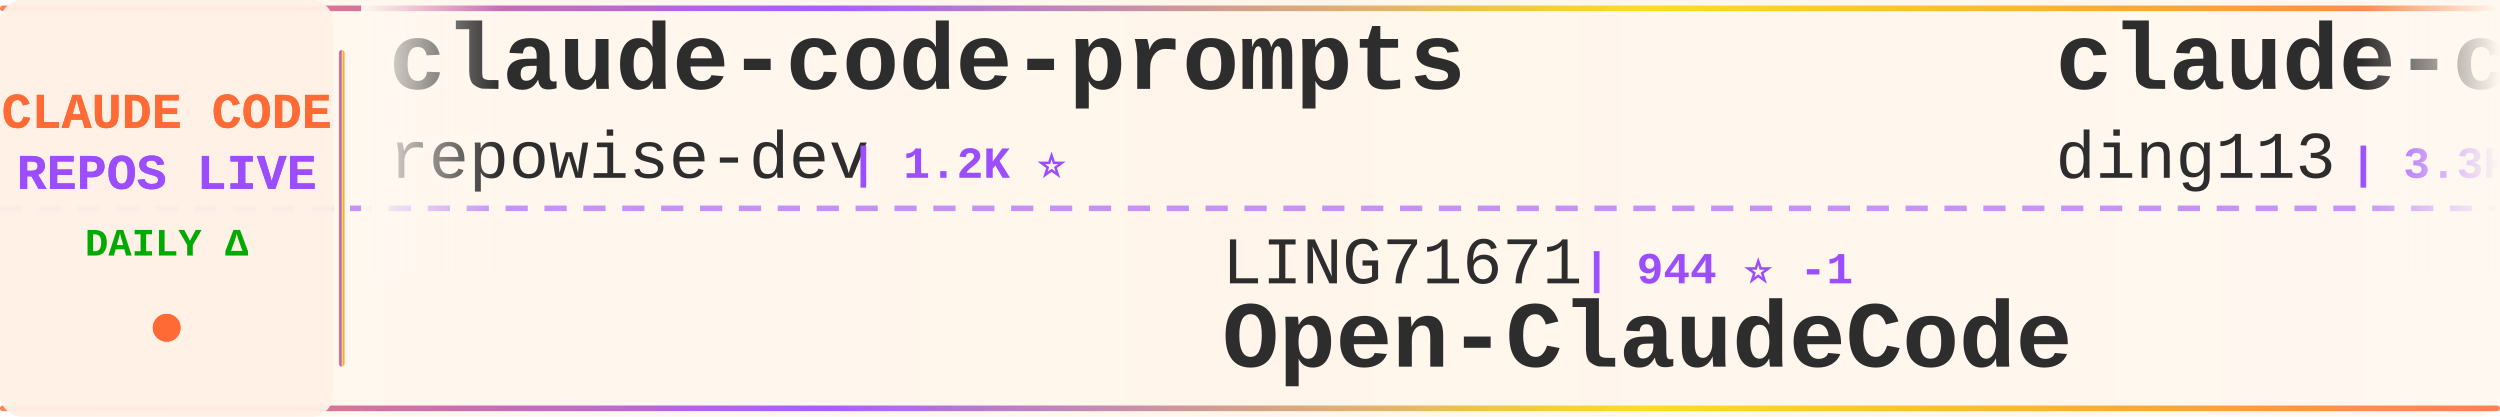
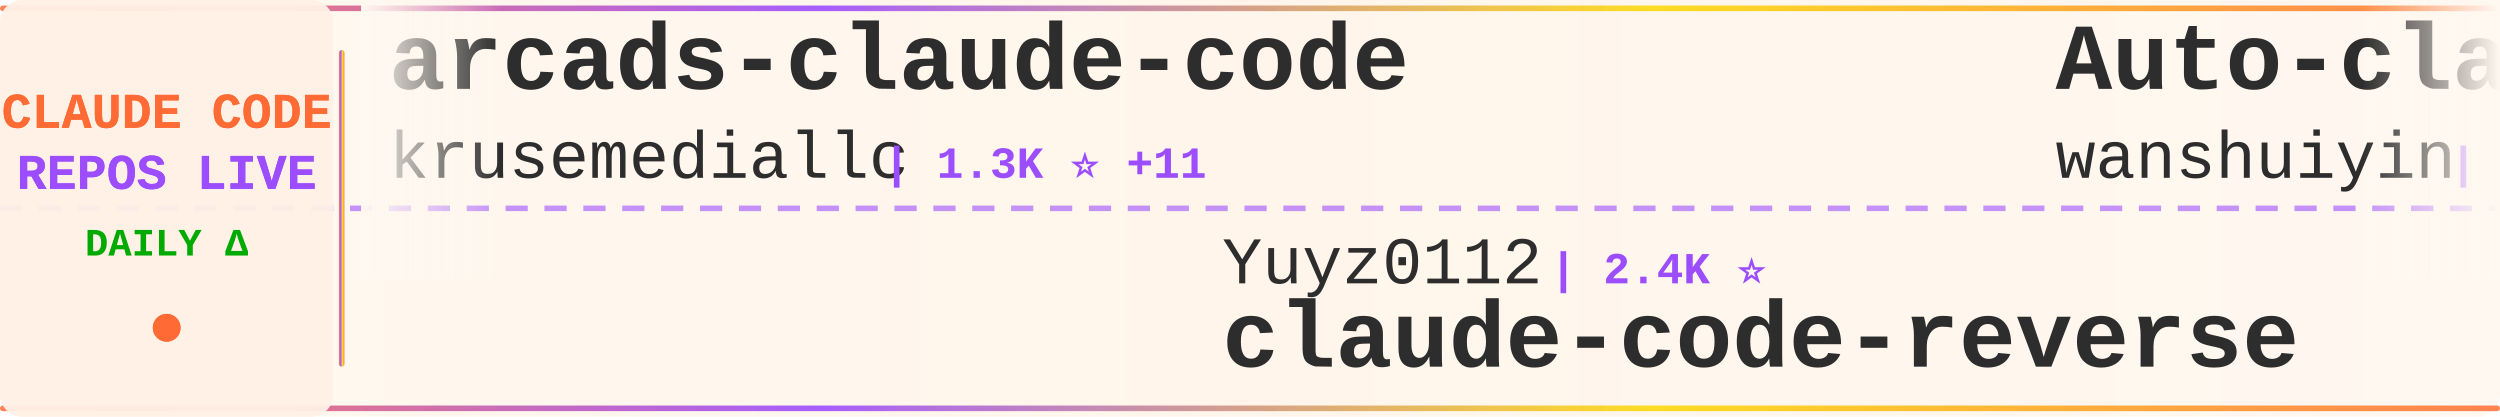
<svg xmlns="http://www.w3.org/2000/svg" width="900" height="150">
  <defs>
    <linearGradient id="tickerBg" x1="0%" y1="0%" x2="100%" y2="0%">
      <stop offset="0%" style="stop-color:#fff8f0;stop-opacity:0.98" />
      <stop offset="50%" style="stop-color:#fff5eb;stop-opacity:1" />
      <stop offset="100%" style="stop-color:#fff8f0;stop-opacity:0.98" />
    </linearGradient>
    <linearGradient id="borderGrad" x1="0%" y1="0%" x2="100%" y2="0%">
      <stop offset="0%" style="stop-color:#FF6B35;stop-opacity:0.85">
        <animate attributeName="stop-opacity" values="0.85;1;0.85" dur="2s" repeatCount="indefinite" />
      </stop>
      <stop offset="33%" style="stop-color:#9C4EFF;stop-opacity:0.9">
        <animate attributeName="stop-opacity" values="0.9;1;0.9" dur="2.2s" repeatCount="indefinite" />
      </stop>
      <stop offset="66%" style="stop-color:#FFD700;stop-opacity:0.85">
        <animate attributeName="stop-opacity" values="0.85;1;0.85" dur="1.8s" repeatCount="indefinite" />
      </stop>
      <stop offset="100%" style="stop-color:#FF6B35;stop-opacity:0.85">
        <animate attributeName="stop-opacity" values="0.85;1;0.85" dur="2s" repeatCount="indefinite" />
      </stop>
    </linearGradient>
    <filter id="textGlow">
      <feGaussianBlur stdDeviation="0.15" result="coloredBlur" />
      <feMerge>
        <feMergeNode in="coloredBlur" />
        <feMergeNode in="SourceGraphic" />
      </feMerge>
    </filter>
    <filter id="metricGlow">
      <feGaussianBlur stdDeviation="0.2" result="coloredBlur" />
      <feMerge>
        <feMergeNode in="coloredBlur" />
        <feMergeNode in="SourceGraphic" />
      </feMerge>
    </filter>
    <linearGradient id="leftFade" x1="0%" y1="0%" x2="100%" y2="0%">
      <stop offset="0%" style="stop-color:#fff8f0;stop-opacity:1" />
      <stop offset="100%" style="stop-color:#fff8f0;stop-opacity:0" />
    </linearGradient>
    <linearGradient id="rightFade" x1="0%" y1="0%" x2="100%" y2="0%">
      <stop offset="0%" style="stop-color:#fff8f0;stop-opacity:0" />
      <stop offset="100%" style="stop-color:#fff8f0;stop-opacity:1" />
    </linearGradient>
  </defs>
  <rect width="900" height="150" fill="url(#tickerBg)" rx="8" />
  <rect x="0" y="2" width="900" height="2" fill="url(#borderGrad)" rx="1" />
  <rect x="0" y="146" width="900" height="2" fill="url(#borderGrad)" rx="1" />
  <line x1="0" y1="75" x2="900" y2="75" stroke="#9C4EFF" stroke-width="2" stroke-dasharray="8 6" opacity="0.6" />
  <rect x="0" y="0" width="120" height="150" fill="#fff0e6" opacity="0.95" rx="8" />
  <text x="60" y="46" font-family="'Courier New', monospace" font-size="18" font-weight="bold" fill="#FF6B35" text-anchor="middle" filter="url(#textGlow)">
    CLAUDE CODE
  </text>
  <text x="60" y="68" font-family="'Courier New', monospace" font-size="18" font-weight="bold" fill="#9C4EFF" text-anchor="middle" filter="url(#textGlow)">
    REPOS LIVE
  </text>
  <text x="60" y="92" font-family="'Courier New', monospace" font-size="14" font-weight="bold" fill="#00aa00" text-anchor="middle">
    DAILY Δ
  </text>
  <circle cx="60" cy="118" r="5" fill="#FF6B35" filter="url(#metricGlow)">
    <animate attributeName="r" values="4;6;4" dur="1.5s" repeatCount="indefinite" />
    <animate attributeName="opacity" values="0.6;1;0.6" dur="1.5s" repeatCount="indefinite" />
  </circle>
  <rect x="122" y="18" width="2" height="114" fill="url(#borderGrad)" rx="1" />
  <clipPath id="tickerClip">
    <rect x="130" y="0" width="770" height="150" />
  </clipPath>
  <g clip-path="url(#tickerClip)">
    <g id="tickerItems">
      <animateTransform attributeName="transform" attributeType="XML" type="translate" from="0 0" to="-3000 0" dur="54s" repeatCount="indefinite" />
      <g transform="translate(0, 0)">
-         <text x="140" y="32" font-family="'Courier New', monospace" font-size="34" font-weight="bold" fill="#2d2d2d">claude-code-prompts</text>
-         <text x="140" y="64" font-family="'Courier New', monospace" font-size="24" font-weight="normal" fill="#2d2d2d" opacity="1.0">repowise-dev</text>
-         <text x="306" y="64" font-family="'Courier New', monospace" font-size="16" font-weight="bold" fill="#9C4EFF"> | 1.2K ⭐</text>
+         <text x="140" y="32" font-family="'Courier New', monospace" font-size="34" font-weight="bold" fill="#2d2d2d">arcads-claude-code</text>
+         <text x="140" y="64" font-family="'Courier New', monospace" font-size="24" font-weight="normal" fill="#2d2d2d" opacity="1.0">krusemediallc</text>
+         <text x="318" y="64" font-family="'Courier New', monospace" font-size="16" font-weight="bold" fill="#9C4EFF"> | 1.3K ⭐ +11</text>
      </g>
      <g transform="translate(300, 0)">
-         <text x="140" y="102" font-family="'Courier New', monospace" font-size="24" font-weight="normal" fill="#2d2d2d" opacity="1.0">LING71671</text>
-         <text x="270" y="102" font-family="'Courier New', monospace" font-size="16" font-weight="bold" fill="#9C4EFF"> | 944 ⭐ -1</text>
-         <text x="140" y="132" font-family="'Courier New', monospace" font-size="34" font-weight="bold" fill="#2d2d2d">Open-ClaudeCode</text>
+         <text x="140" y="102" font-family="'Courier New', monospace" font-size="24" font-weight="normal" fill="#2d2d2d" opacity="1.0">Yuyz0112</text>
+         <text x="258" y="102" font-family="'Courier New', monospace" font-size="16" font-weight="bold" fill="#9C4EFF"> | 2.4K ⭐</text>
+         <text x="140" y="132" font-family="'Courier New', monospace" font-size="34" font-weight="bold" fill="#2d2d2d">claude-code-reverse</text>
      </g>
      <g transform="translate(600, 0)">
-         <text x="140" y="32" font-family="'Courier New', monospace" font-size="34" font-weight="bold" fill="#2d2d2d">claude-code-hub</text>
-         <text x="140" y="64" font-family="'Courier New', monospace" font-size="24" font-weight="normal" fill="#2d2d2d" opacity="1.0">ding113</text>
-         <text x="246" y="64" font-family="'Courier New', monospace" font-size="16" font-weight="bold" fill="#9C4EFF"> | 3.3K ⭐ +1</text>
+         <text x="140" y="32" font-family="'Courier New', monospace" font-size="34" font-weight="bold" fill="#2d2d2d">Auto-claude-code-researc...</text>
+         <text x="140" y="64" font-family="'Courier New', monospace" font-size="24" font-weight="normal" fill="#2d2d2d" opacity="1.0">wanshuiyin</text>
+         <text x="282" y="64" font-family="'Courier New', monospace" font-size="16" font-weight="bold" fill="#9C4EFF"> | 14.9K ⭐ +4</text>
      </g>
      <g transform="translate(900, 0)">
-         <text x="140" y="102" font-family="'Courier New', monospace" font-size="24" font-weight="normal" fill="#2d2d2d" opacity="1.0">VoltAgent</text>
-         <text x="270" y="102" font-family="'Courier New', monospace" font-size="16" font-weight="bold" fill="#9C4EFF"> | 24.5K ⭐</text>
-         <text x="140" y="132" font-family="'Courier New', monospace" font-size="34" font-weight="bold" fill="#2d2d2d">awesome-claude-code-suba...</text>
+         <text x="140" y="102" font-family="'Courier New', monospace" font-size="24" font-weight="normal" fill="#2d2d2d" opacity="1.0">oboard</text>
+         <text x="234" y="102" font-family="'Courier New', monospace" font-size="16" font-weight="bold" fill="#9C4EFF"> | 3.3K ⭐</text>
+         <text x="140" y="132" font-family="'Courier New', monospace" font-size="34" font-weight="bold" fill="#2d2d2d">claude-code-rev</text>
      </g>
      <g transform="translate(1200, 0)">
-         <text x="140" y="32" font-family="'Courier New', monospace" font-size="34" font-weight="bold" fill="#2d2d2d">oh-my-claudecode</text>
-         <text x="140" y="64" font-family="'Courier New', monospace" font-size="24" font-weight="normal" fill="#2d2d2d" opacity="1.0">Yeachan-Heo</text>
-         <text x="294" y="64" font-family="'Courier New', monospace" font-size="16" font-weight="bold" fill="#9C4EFF"> | 38.7K ⭐ +5</text>
+         <text x="140" y="32" font-family="'Courier New', monospace" font-size="34" font-weight="bold" fill="#2d2d2d">claude-code-tudou</text>
+         <text x="140" y="64" font-family="'Courier New', monospace" font-size="24" font-weight="normal" fill="#2d2d2d" opacity="1.0">AICoderTudou</text>
+         <text x="306" y="64" font-family="'Courier New', monospace" font-size="16" font-weight="bold" fill="#9C4EFF"> | 496 ⭐</text>
      </g>
      <g transform="translate(1500, 0)">
-         <text x="140" y="102" font-family="'Courier New', monospace" font-size="24" font-weight="normal" fill="#2d2d2d" opacity="1.0">Maciek-roboblog</text>
-         <text x="342" y="102" font-family="'Courier New', monospace" font-size="16" font-weight="bold" fill="#9C4EFF"> | 8.6K ⭐ +2</text>
-         <text x="140" y="132" font-family="'Courier New', monospace" font-size="34" font-weight="bold" fill="#2d2d2d">Claude-Code-Usage-Monito...</text>
+         <text x="140" y="102" font-family="'Courier New', monospace" font-size="24" font-weight="normal" fill="#2d2d2d" opacity="1.0">AprilNEA</text>
+         <text x="258" y="102" font-family="'Courier New', monospace" font-size="16" font-weight="bold" fill="#9C4EFF"> | 390 ⭐</text>
+         <text x="140" y="132" font-family="'Courier New', monospace" font-size="34" font-weight="bold" fill="#2d2d2d">claude-code-source</text>
      </g>
      <g transform="translate(1800, 0)">
-         <text x="140" y="32" font-family="'Courier New', monospace" font-size="34" font-weight="bold" fill="#2d2d2d">claude-code-hooks-master...</text>
-         <text x="140" y="64" font-family="'Courier New', monospace" font-size="24" font-weight="normal" fill="#2d2d2d" opacity="1.0">disler</text>
-         <text x="234" y="64" font-family="'Courier New', monospace" font-size="16" font-weight="bold" fill="#9C4EFF"> | 3.9K ⭐</text>
+         <text x="140" y="32" font-family="'Courier New', monospace" font-size="34" font-weight="bold" fill="#2d2d2d">learn-claude-code</text>
+         <text x="140" y="64" font-family="'Courier New', monospace" font-size="24" font-weight="normal" fill="#2d2d2d" opacity="1.0">shareAI-lab</text>
+         <text x="294" y="64" font-family="'Courier New', monospace" font-size="16" font-weight="bold" fill="#9C4EFF"> | 74.7K ⭐ +13</text>
      </g>
      <g transform="translate(2100, 0)">
-         <text x="140" y="102" font-family="'Courier New', monospace" font-size="24" font-weight="normal" fill="#2d2d2d" opacity="1.0">alejandrobalderas</text>
-         <text x="366" y="102" font-family="'Courier New', monospace" font-size="16" font-weight="bold" fill="#9C4EFF"> | 2.8K ⭐</text>
-         <text x="140" y="132" font-family="'Courier New', monospace" font-size="34" font-weight="bold" fill="#2d2d2d">claude-code-from-source</text>
+         <text x="140" y="102" font-family="'Courier New', monospace" font-size="24" font-weight="normal" fill="#2d2d2d" opacity="1.0">zebbern</text>
+         <text x="246" y="102" font-family="'Courier New', monospace" font-size="16" font-weight="bold" fill="#9C4EFF"> | 4.6K ⭐</text>
+         <text x="140" y="132" font-family="'Courier New', monospace" font-size="34" font-weight="bold" fill="#2d2d2d">claude-code-guide</text>
      </g>
      <g transform="translate(2400, 0)">
-         <text x="140" y="32" font-family="'Courier New', monospace" font-size="34" font-weight="bold" fill="#2d2d2d">claude-code-guide</text>
-         <text x="140" y="64" font-family="'Courier New', monospace" font-size="24" font-weight="normal" fill="#2d2d2d" opacity="1.0">zebbern</text>
-         <text x="246" y="64" font-family="'Courier New', monospace" font-size="16" font-weight="bold" fill="#9C4EFF"> | 4.6K ⭐ +1</text>
+         <text x="140" y="32" font-family="'Courier New', monospace" font-size="34" font-weight="bold" fill="#2d2d2d">claude-code-local</text>
+         <text x="140" y="64" font-family="'Courier New', monospace" font-size="24" font-weight="normal" fill="#2d2d2d" opacity="1.0">nicedreamzapp</text>
+         <text x="318" y="64" font-family="'Courier New', monospace" font-size="16" font-weight="bold" fill="#9C4EFF"> | 3.2K ⭐</text>
      </g>
      <g transform="translate(2700, 0)">
-         <text x="140" y="102" font-family="'Courier New', monospace" font-size="24" font-weight="normal" fill="#2d2d2d" opacity="1.0">davila7</text>
-         <text x="246" y="102" font-family="'Courier New', monospace" font-size="16" font-weight="bold" fill="#9C4EFF"> | 30.3K ⭐ +1</text>
-         <text x="140" y="132" font-family="'Courier New', monospace" font-size="34" font-weight="bold" fill="#2d2d2d">claude-code-templates</text>
+         <text x="140" y="102" font-family="'Courier New', monospace" font-size="24" font-weight="normal" fill="#2d2d2d" opacity="1.0">hangsman</text>
+         <text x="258" y="102" font-family="'Courier New', monospace" font-size="16" font-weight="bold" fill="#9C4EFF"> | 791 ⭐</text>
+         <text x="140" y="132" font-family="'Courier New', monospace" font-size="34" font-weight="bold" fill="#2d2d2d">claude-code-source</text>
      </g>
      <g transform="translate(3000, 0)">
-         <text x="140" y="32" font-family="'Courier New', monospace" font-size="34" font-weight="bold" fill="#2d2d2d">claude-code-prompts</text>
-         <text x="140" y="64" font-family="'Courier New', monospace" font-size="24" font-weight="normal" fill="#2d2d2d" opacity="1.0">repowise-dev</text>
-         <text x="306" y="64" font-family="'Courier New', monospace" font-size="16" font-weight="bold" fill="#9C4EFF"> | 1.2K ⭐</text>
+         <text x="140" y="32" font-family="'Courier New', monospace" font-size="34" font-weight="bold" fill="#2d2d2d">arcads-claude-code</text>
+         <text x="140" y="64" font-family="'Courier New', monospace" font-size="24" font-weight="normal" fill="#2d2d2d" opacity="1.0">krusemediallc</text>
+         <text x="318" y="64" font-family="'Courier New', monospace" font-size="16" font-weight="bold" fill="#9C4EFF"> | 1.3K ⭐ +11</text>
      </g>
      <g transform="translate(3300, 0)">
-         <text x="140" y="102" font-family="'Courier New', monospace" font-size="24" font-weight="normal" fill="#2d2d2d" opacity="1.0">LING71671</text>
-         <text x="270" y="102" font-family="'Courier New', monospace" font-size="16" font-weight="bold" fill="#9C4EFF"> | 944 ⭐ -1</text>
-         <text x="140" y="132" font-family="'Courier New', monospace" font-size="34" font-weight="bold" fill="#2d2d2d">Open-ClaudeCode</text>
+         <text x="140" y="102" font-family="'Courier New', monospace" font-size="24" font-weight="normal" fill="#2d2d2d" opacity="1.0">Yuyz0112</text>
+         <text x="258" y="102" font-family="'Courier New', monospace" font-size="16" font-weight="bold" fill="#9C4EFF"> | 2.4K ⭐</text>
+         <text x="140" y="132" font-family="'Courier New', monospace" font-size="34" font-weight="bold" fill="#2d2d2d">claude-code-reverse</text>
      </g>
      <g transform="translate(3600, 0)">
-         <text x="140" y="32" font-family="'Courier New', monospace" font-size="34" font-weight="bold" fill="#2d2d2d">claude-code-hub</text>
-         <text x="140" y="64" font-family="'Courier New', monospace" font-size="24" font-weight="normal" fill="#2d2d2d" opacity="1.0">ding113</text>
-         <text x="246" y="64" font-family="'Courier New', monospace" font-size="16" font-weight="bold" fill="#9C4EFF"> | 3.3K ⭐ +1</text>
+         <text x="140" y="32" font-family="'Courier New', monospace" font-size="34" font-weight="bold" fill="#2d2d2d">Auto-claude-code-researc...</text>
+         <text x="140" y="64" font-family="'Courier New', monospace" font-size="24" font-weight="normal" fill="#2d2d2d" opacity="1.0">wanshuiyin</text>
+         <text x="282" y="64" font-family="'Courier New', monospace" font-size="16" font-weight="bold" fill="#9C4EFF"> | 14.9K ⭐ +4</text>
      </g>
      <g transform="translate(3900, 0)">
-         <text x="140" y="102" font-family="'Courier New', monospace" font-size="24" font-weight="normal" fill="#2d2d2d" opacity="1.0">VoltAgent</text>
-         <text x="270" y="102" font-family="'Courier New', monospace" font-size="16" font-weight="bold" fill="#9C4EFF"> | 24.5K ⭐</text>
-         <text x="140" y="132" font-family="'Courier New', monospace" font-size="34" font-weight="bold" fill="#2d2d2d">awesome-claude-code-suba...</text>
+         <text x="140" y="102" font-family="'Courier New', monospace" font-size="24" font-weight="normal" fill="#2d2d2d" opacity="1.0">oboard</text>
+         <text x="234" y="102" font-family="'Courier New', monospace" font-size="16" font-weight="bold" fill="#9C4EFF"> | 3.3K ⭐</text>
+         <text x="140" y="132" font-family="'Courier New', monospace" font-size="34" font-weight="bold" fill="#2d2d2d">claude-code-rev</text>
      </g>
    </g>
  </g>
  <rect x="130" y="0" width="50" height="100" fill="url(#leftFade)" />
  <rect x="850" y="0" width="50" height="100" fill="url(#rightFade)" />
</svg>
